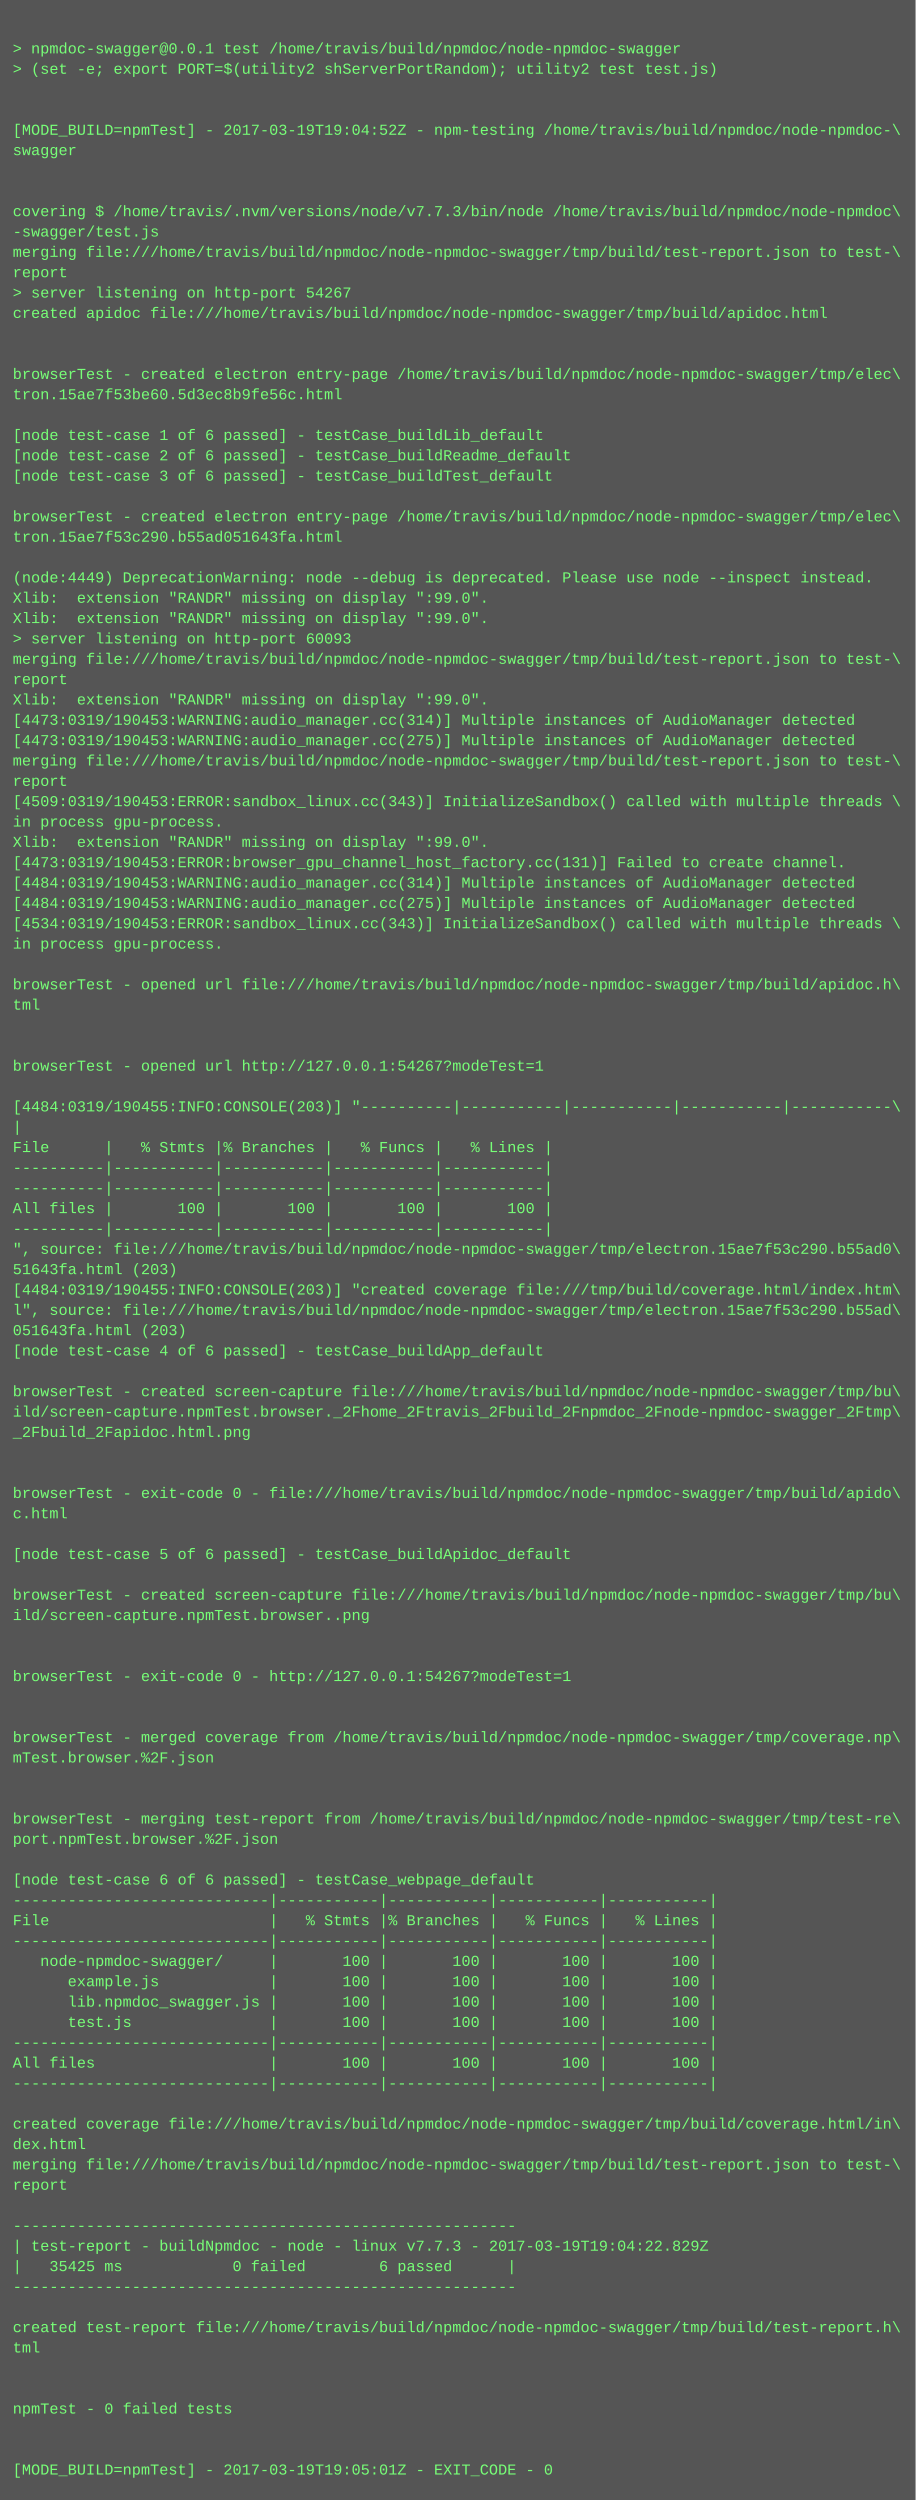
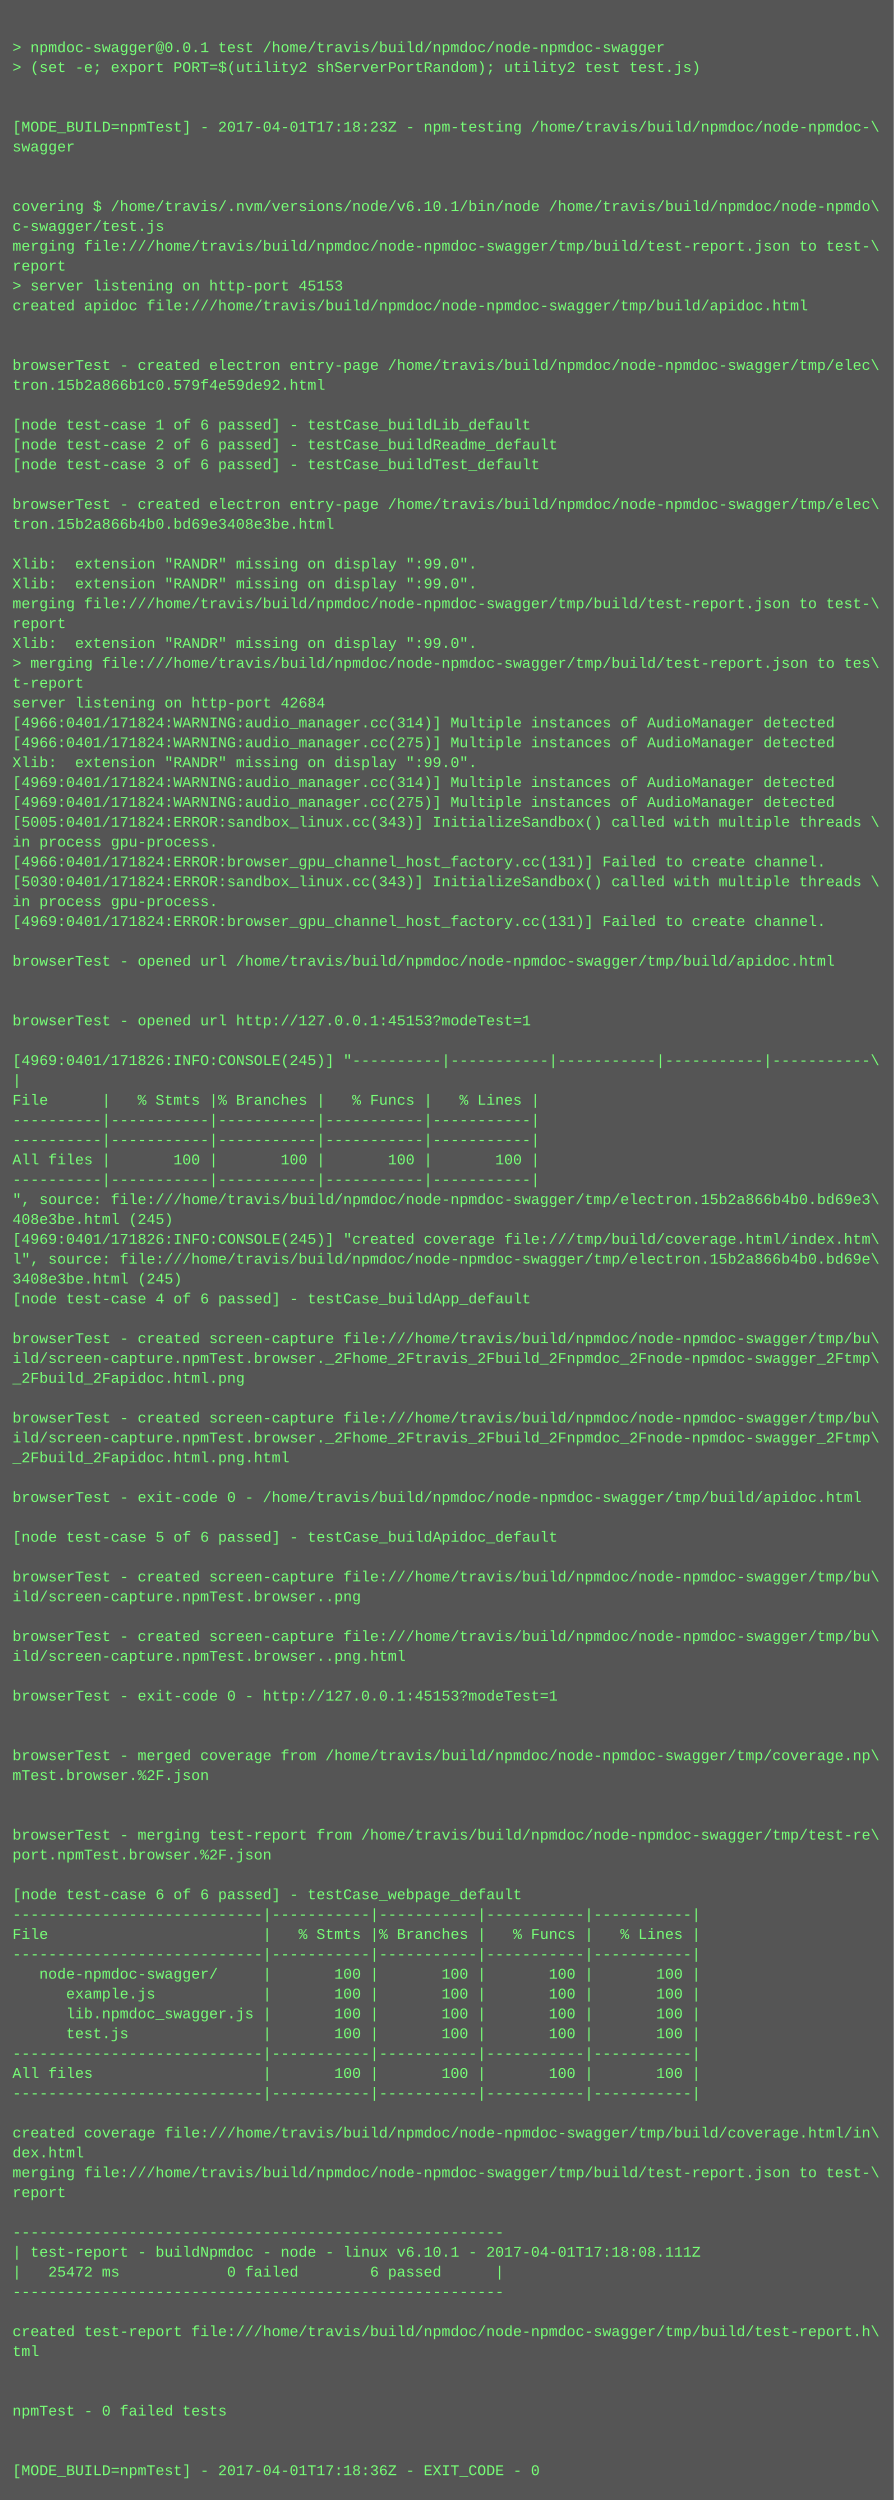
- <svg xmlns="http://www.w3.org/2000/svg" height="1966" width="720">
-   <rect height="1966" fill="#555" width="720" />
+ <svg xmlns="http://www.w3.org/2000/svg" height="2014" width="720">
+   <rect height="2014" fill="#555" width="720" />
  <text fill="#7f7" font-family="Courier New" font-size="12" xml:space="preserve">
    <tspan x="10" y="26" />
    <tspan x="10" y="42">&gt; npmdoc-swagger@0.0.1 test /home/travis/build/npmdoc/node-npmdoc-swagger</tspan>
    <tspan x="10" y="58">&gt; (set -e; export PORT=$(utility2 shServerPortRandom); utility2 test test.js)</tspan>
    <tspan x="10" y="74" />
    <tspan x="10" y="90" />
-     <tspan x="10" y="106">[MODE_BUILD=npmTest] - 2017-03-19T19:04:52Z - npm-testing /home/travis/build/npmdoc/node-npmdoc-\</tspan>
+     <tspan x="10" y="106">[MODE_BUILD=npmTest] - 2017-04-01T17:18:23Z - npm-testing /home/travis/build/npmdoc/node-npmdoc-\</tspan>
    <tspan x="10" y="122">swagger</tspan>
    <tspan x="10" y="138" />
    <tspan x="10" y="154" />
-     <tspan x="10" y="170">covering $ /home/travis/.nvm/versions/node/v7.7.3/bin/node /home/travis/build/npmdoc/node-npmdoc\</tspan>
-     <tspan x="10" y="186">-swagger/test.js</tspan>
+     <tspan x="10" y="170">covering $ /home/travis/.nvm/versions/node/v6.10.1/bin/node /home/travis/build/npmdoc/node-npmdo\</tspan>
+     <tspan x="10" y="186">c-swagger/test.js</tspan>
    <tspan x="10" y="202">merging file:///home/travis/build/npmdoc/node-npmdoc-swagger/tmp/build/test-report.json to test-\</tspan>
    <tspan x="10" y="218">report</tspan>
-     <tspan x="10" y="234">&gt; server listening on http-port 54267</tspan>
+     <tspan x="10" y="234">&gt; server listening on http-port 45153</tspan>
    <tspan x="10" y="250">created apidoc file:///home/travis/build/npmdoc/node-npmdoc-swagger/tmp/build/apidoc.html</tspan>
    <tspan x="10" y="266" />
    <tspan x="10" y="282" />
    <tspan x="10" y="298">browserTest - created electron entry-page /home/travis/build/npmdoc/node-npmdoc-swagger/tmp/elec\</tspan>
-     <tspan x="10" y="314">tron.15ae7f53be60.5d3ec8b9fe56c.html</tspan>
+     <tspan x="10" y="314">tron.15b2a866b1c0.579f4e59de92.html</tspan>
    <tspan x="10" y="330" />
    <tspan x="10" y="346">[node test-case 1 of 6 passed] - testCase_buildLib_default</tspan>
    <tspan x="10" y="362">[node test-case 2 of 6 passed] - testCase_buildReadme_default</tspan>
    <tspan x="10" y="378">[node test-case 3 of 6 passed] - testCase_buildTest_default</tspan>
    <tspan x="10" y="394" />
    <tspan x="10" y="410">browserTest - created electron entry-page /home/travis/build/npmdoc/node-npmdoc-swagger/tmp/elec\</tspan>
-     <tspan x="10" y="426">tron.15ae7f53c290.b55ad051643fa.html</tspan>
+     <tspan x="10" y="426">tron.15b2a866b4b0.bd69e3408e3be.html</tspan>
    <tspan x="10" y="442" />
-     <tspan x="10" y="458">(node:4449) DeprecationWarning: node --debug is deprecated. Please use node --inspect instead.</tspan>
+     <tspan x="10" y="458">Xlib:  extension "RANDR" missing on display ":99.0".</tspan>
    <tspan x="10" y="474">Xlib:  extension "RANDR" missing on display ":99.0".</tspan>
-     <tspan x="10" y="490">Xlib:  extension "RANDR" missing on display ":99.0".</tspan>
-     <tspan x="10" y="506">&gt; server listening on http-port 60093</tspan>
-     <tspan x="10" y="522">merging file:///home/travis/build/npmdoc/node-npmdoc-swagger/tmp/build/test-report.json to test-\</tspan>
-     <tspan x="10" y="538">report</tspan>
-     <tspan x="10" y="554">Xlib:  extension "RANDR" missing on display ":99.0".</tspan>
-     <tspan x="10" y="570">[4473:0319/190453:WARNING:audio_manager.cc(314)] Multiple instances of AudioManager detected</tspan>
-     <tspan x="10" y="586">[4473:0319/190453:WARNING:audio_manager.cc(275)] Multiple instances of AudioManager detected</tspan>
-     <tspan x="10" y="602">merging file:///home/travis/build/npmdoc/node-npmdoc-swagger/tmp/build/test-report.json to test-\</tspan>
-     <tspan x="10" y="618">report</tspan>
-     <tspan x="10" y="634">[4509:0319/190453:ERROR:sandbox_linux.cc(343)] InitializeSandbox() called with multiple threads \</tspan>
-     <tspan x="10" y="650">in process gpu-process. </tspan>
-     <tspan x="10" y="666">Xlib:  extension "RANDR" missing on display ":99.0".</tspan>
-     <tspan x="10" y="682">[4473:0319/190453:ERROR:browser_gpu_channel_host_factory.cc(131)] Failed to create channel.</tspan>
-     <tspan x="10" y="698">[4484:0319/190453:WARNING:audio_manager.cc(314)] Multiple instances of AudioManager detected</tspan>
-     <tspan x="10" y="714">[4484:0319/190453:WARNING:audio_manager.cc(275)] Multiple instances of AudioManager detected</tspan>
-     <tspan x="10" y="730">[4534:0319/190453:ERROR:sandbox_linux.cc(343)] InitializeSandbox() called with multiple threads \</tspan>
-     <tspan x="10" y="746">in process gpu-process. </tspan>
+     <tspan x="10" y="490">merging file:///home/travis/build/npmdoc/node-npmdoc-swagger/tmp/build/test-report.json to test-\</tspan>
+     <tspan x="10" y="506">report</tspan>
+     <tspan x="10" y="522">Xlib:  extension "RANDR" missing on display ":99.0".</tspan>
+     <tspan x="10" y="538">&gt; merging file:///home/travis/build/npmdoc/node-npmdoc-swagger/tmp/build/test-report.json to tes\</tspan>
+     <tspan x="10" y="554">t-report</tspan>
+     <tspan x="10" y="570">server listening on http-port 42684</tspan>
+     <tspan x="10" y="586">[4966:0401/171824:WARNING:audio_manager.cc(314)] Multiple instances of AudioManager detected</tspan>
+     <tspan x="10" y="602">[4966:0401/171824:WARNING:audio_manager.cc(275)] Multiple instances of AudioManager detected</tspan>
+     <tspan x="10" y="618">Xlib:  extension "RANDR" missing on display ":99.0".</tspan>
+     <tspan x="10" y="634">[4969:0401/171824:WARNING:audio_manager.cc(314)] Multiple instances of AudioManager detected</tspan>
+     <tspan x="10" y="650">[4969:0401/171824:WARNING:audio_manager.cc(275)] Multiple instances of AudioManager detected</tspan>
+     <tspan x="10" y="666">[5005:0401/171824:ERROR:sandbox_linux.cc(343)] InitializeSandbox() called with multiple threads \</tspan>
+     <tspan x="10" y="682">in process gpu-process. </tspan>
+     <tspan x="10" y="698">[4966:0401/171824:ERROR:browser_gpu_channel_host_factory.cc(131)] Failed to create channel.</tspan>
+     <tspan x="10" y="714">[5030:0401/171824:ERROR:sandbox_linux.cc(343)] InitializeSandbox() called with multiple threads \</tspan>
+     <tspan x="10" y="730">in process gpu-process. </tspan>
+     <tspan x="10" y="746">[4969:0401/171824:ERROR:browser_gpu_channel_host_factory.cc(131)] Failed to create channel.</tspan>
    <tspan x="10" y="762" />
-     <tspan x="10" y="778">browserTest - opened url file:///home/travis/build/npmdoc/node-npmdoc-swagger/tmp/build/apidoc.h\</tspan>
-     <tspan x="10" y="794">tml</tspan>
+     <tspan x="10" y="778">browserTest - opened url /home/travis/build/npmdoc/node-npmdoc-swagger/tmp/build/apidoc.html</tspan>
+     <tspan x="10" y="794" />
    <tspan x="10" y="810" />
-     <tspan x="10" y="826" />
-     <tspan x="10" y="842">browserTest - opened url http://127.0.0.1:54267?modeTest=1</tspan>
-     <tspan x="10" y="858" />
-     <tspan x="10" y="874">[4484:0319/190455:INFO:CONSOLE(203)] "----------|-----------|-----------|-----------|-----------\</tspan>
-     <tspan x="10" y="890">|</tspan>
-     <tspan x="10" y="906">File      |   % Stmts |% Branches |   % Funcs |   % Lines |</tspan>
+     <tspan x="10" y="826">browserTest - opened url http://127.0.0.1:45153?modeTest=1</tspan>
+     <tspan x="10" y="842" />
+     <tspan x="10" y="858">[4969:0401/171826:INFO:CONSOLE(245)] "----------|-----------|-----------|-----------|-----------\</tspan>
+     <tspan x="10" y="874">|</tspan>
+     <tspan x="10" y="890">File      |   % Stmts |% Branches |   % Funcs |   % Lines |</tspan>
+     <tspan x="10" y="906">----------|-----------|-----------|-----------|-----------|</tspan>
    <tspan x="10" y="922">----------|-----------|-----------|-----------|-----------|</tspan>
-     <tspan x="10" y="938">----------|-----------|-----------|-----------|-----------|</tspan>
-     <tspan x="10" y="954">All files |       100 |       100 |       100 |       100 |</tspan>
-     <tspan x="10" y="970">----------|-----------|-----------|-----------|-----------|</tspan>
-     <tspan x="10" y="986">", source: file:///home/travis/build/npmdoc/node-npmdoc-swagger/tmp/electron.15ae7f53c290.b55ad0\</tspan>
-     <tspan x="10" y="1002">51643fa.html (203)</tspan>
-     <tspan x="10" y="1018">[4484:0319/190455:INFO:CONSOLE(203)] "created coverage file:///tmp/build/coverage.html/index.htm\</tspan>
-     <tspan x="10" y="1034">l", source: file:///home/travis/build/npmdoc/node-npmdoc-swagger/tmp/electron.15ae7f53c290.b55ad\</tspan>
-     <tspan x="10" y="1050">051643fa.html (203)</tspan>
-     <tspan x="10" y="1066">[node test-case 4 of 6 passed] - testCase_buildApp_default</tspan>
-     <tspan x="10" y="1082" />
-     <tspan x="10" y="1098">browserTest - created screen-capture file:///home/travis/build/npmdoc/node-npmdoc-swagger/tmp/bu\</tspan>
-     <tspan x="10" y="1114">ild/screen-capture.npmTest.browser._2Fhome_2Ftravis_2Fbuild_2Fnpmdoc_2Fnode-npmdoc-swagger_2Ftmp\</tspan>
-     <tspan x="10" y="1130">_2Fbuild_2Fapidoc.html.png</tspan>
-     <tspan x="10" y="1146" />
-     <tspan x="10" y="1162" />
-     <tspan x="10" y="1178">browserTest - exit-code 0 - file:///home/travis/build/npmdoc/node-npmdoc-swagger/tmp/build/apido\</tspan>
-     <tspan x="10" y="1194">c.html</tspan>
-     <tspan x="10" y="1210" />
-     <tspan x="10" y="1226">[node test-case 5 of 6 passed] - testCase_buildApidoc_default</tspan>
-     <tspan x="10" y="1242" />
-     <tspan x="10" y="1258">browserTest - created screen-capture file:///home/travis/build/npmdoc/node-npmdoc-swagger/tmp/bu\</tspan>
-     <tspan x="10" y="1274">ild/screen-capture.npmTest.browser..png</tspan>
-     <tspan x="10" y="1290" />
+     <tspan x="10" y="938">All files |       100 |       100 |       100 |       100 |</tspan>
+     <tspan x="10" y="954">----------|-----------|-----------|-----------|-----------|</tspan>
+     <tspan x="10" y="970">", source: file:///home/travis/build/npmdoc/node-npmdoc-swagger/tmp/electron.15b2a866b4b0.bd69e3\</tspan>
+     <tspan x="10" y="986">408e3be.html (245)</tspan>
+     <tspan x="10" y="1002">[4969:0401/171826:INFO:CONSOLE(245)] "created coverage file:///tmp/build/coverage.html/index.htm\</tspan>
+     <tspan x="10" y="1018">l", source: file:///home/travis/build/npmdoc/node-npmdoc-swagger/tmp/electron.15b2a866b4b0.bd69e\</tspan>
+     <tspan x="10" y="1034">3408e3be.html (245)</tspan>
+     <tspan x="10" y="1050">[node test-case 4 of 6 passed] - testCase_buildApp_default</tspan>
+     <tspan x="10" y="1066" />
+     <tspan x="10" y="1082">browserTest - created screen-capture file:///home/travis/build/npmdoc/node-npmdoc-swagger/tmp/bu\</tspan>
+     <tspan x="10" y="1098">ild/screen-capture.npmTest.browser._2Fhome_2Ftravis_2Fbuild_2Fnpmdoc_2Fnode-npmdoc-swagger_2Ftmp\</tspan>
+     <tspan x="10" y="1114">_2Fbuild_2Fapidoc.html.png</tspan>
+     <tspan x="10" y="1130" />
+     <tspan x="10" y="1146">browserTest - created screen-capture file:///home/travis/build/npmdoc/node-npmdoc-swagger/tmp/bu\</tspan>
+     <tspan x="10" y="1162">ild/screen-capture.npmTest.browser._2Fhome_2Ftravis_2Fbuild_2Fnpmdoc_2Fnode-npmdoc-swagger_2Ftmp\</tspan>
+     <tspan x="10" y="1178">_2Fbuild_2Fapidoc.html.png.html</tspan>
+     <tspan x="10" y="1194" />
+     <tspan x="10" y="1210">browserTest - exit-code 0 - /home/travis/build/npmdoc/node-npmdoc-swagger/tmp/build/apidoc.html</tspan>
+     <tspan x="10" y="1226" />
+     <tspan x="10" y="1242">[node test-case 5 of 6 passed] - testCase_buildApidoc_default</tspan>
+     <tspan x="10" y="1258" />
+     <tspan x="10" y="1274">browserTest - created screen-capture file:///home/travis/build/npmdoc/node-npmdoc-swagger/tmp/bu\</tspan>
+     <tspan x="10" y="1290">ild/screen-capture.npmTest.browser..png</tspan>
    <tspan x="10" y="1306" />
-     <tspan x="10" y="1322">browserTest - exit-code 0 - http://127.0.0.1:54267?modeTest=1</tspan>
-     <tspan x="10" y="1338" />
+     <tspan x="10" y="1322">browserTest - created screen-capture file:///home/travis/build/npmdoc/node-npmdoc-swagger/tmp/bu\</tspan>
+     <tspan x="10" y="1338">ild/screen-capture.npmTest.browser..png.html</tspan>
    <tspan x="10" y="1354" />
-     <tspan x="10" y="1370">browserTest - merged coverage from /home/travis/build/npmdoc/node-npmdoc-swagger/tmp/coverage.np\</tspan>
-     <tspan x="10" y="1386">mTest.browser.%2F.json</tspan>
+     <tspan x="10" y="1370">browserTest - exit-code 0 - http://127.0.0.1:45153?modeTest=1</tspan>
+     <tspan x="10" y="1386" />
    <tspan x="10" y="1402" />
-     <tspan x="10" y="1418" />
-     <tspan x="10" y="1434">browserTest - merging test-report from /home/travis/build/npmdoc/node-npmdoc-swagger/tmp/test-re\</tspan>
-     <tspan x="10" y="1450">port.npmTest.browser.%2F.json</tspan>
+     <tspan x="10" y="1418">browserTest - merged coverage from /home/travis/build/npmdoc/node-npmdoc-swagger/tmp/coverage.np\</tspan>
+     <tspan x="10" y="1434">mTest.browser.%2F.json</tspan>
+     <tspan x="10" y="1450" />
    <tspan x="10" y="1466" />
-     <tspan x="10" y="1482">[node test-case 6 of 6 passed] - testCase_webpage_default</tspan>
-     <tspan x="10" y="1498">----------------------------|-----------|-----------|-----------|-----------|</tspan>
-     <tspan x="10" y="1514">File                        |   % Stmts |% Branches |   % Funcs |   % Lines |</tspan>
-     <tspan x="10" y="1530">----------------------------|-----------|-----------|-----------|-----------|</tspan>
-     <tspan x="10" y="1546">   node-npmdoc-swagger/     |       100 |       100 |       100 |       100 |</tspan>
-     <tspan x="10" y="1562">      example.js            |       100 |       100 |       100 |       100 |</tspan>
-     <tspan x="10" y="1578">      lib.npmdoc_swagger.js |       100 |       100 |       100 |       100 |</tspan>
-     <tspan x="10" y="1594">      test.js               |       100 |       100 |       100 |       100 |</tspan>
-     <tspan x="10" y="1610">----------------------------|-----------|-----------|-----------|-----------|</tspan>
-     <tspan x="10" y="1626">All files                   |       100 |       100 |       100 |       100 |</tspan>
-     <tspan x="10" y="1642">----------------------------|-----------|-----------|-----------|-----------|</tspan>
-     <tspan x="10" y="1658" />
-     <tspan x="10" y="1674">created coverage file:///home/travis/build/npmdoc/node-npmdoc-swagger/tmp/build/coverage.html/in\</tspan>
-     <tspan x="10" y="1690">dex.html</tspan>
-     <tspan x="10" y="1706">merging file:///home/travis/build/npmdoc/node-npmdoc-swagger/tmp/build/test-report.json to test-\</tspan>
-     <tspan x="10" y="1722">report</tspan>
-     <tspan x="10" y="1738" />
-     <tspan x="10" y="1754">-------------------------------------------------------</tspan>
-     <tspan x="10" y="1770">| test-report - buildNpmdoc - node - linux v7.7.3 - 2017-03-19T19:04:22.829Z</tspan>
-     <tspan x="10" y="1786">|   35425 ms            0 failed        6 passed      |</tspan>
+     <tspan x="10" y="1482">browserTest - merging test-report from /home/travis/build/npmdoc/node-npmdoc-swagger/tmp/test-re\</tspan>
+     <tspan x="10" y="1498">port.npmTest.browser.%2F.json</tspan>
+     <tspan x="10" y="1514" />
+     <tspan x="10" y="1530">[node test-case 6 of 6 passed] - testCase_webpage_default</tspan>
+     <tspan x="10" y="1546">----------------------------|-----------|-----------|-----------|-----------|</tspan>
+     <tspan x="10" y="1562">File                        |   % Stmts |% Branches |   % Funcs |   % Lines |</tspan>
+     <tspan x="10" y="1578">----------------------------|-----------|-----------|-----------|-----------|</tspan>
+     <tspan x="10" y="1594">   node-npmdoc-swagger/     |       100 |       100 |       100 |       100 |</tspan>
+     <tspan x="10" y="1610">      example.js            |       100 |       100 |       100 |       100 |</tspan>
+     <tspan x="10" y="1626">      lib.npmdoc_swagger.js |       100 |       100 |       100 |       100 |</tspan>
+     <tspan x="10" y="1642">      test.js               |       100 |       100 |       100 |       100 |</tspan>
+     <tspan x="10" y="1658">----------------------------|-----------|-----------|-----------|-----------|</tspan>
+     <tspan x="10" y="1674">All files                   |       100 |       100 |       100 |       100 |</tspan>
+     <tspan x="10" y="1690">----------------------------|-----------|-----------|-----------|-----------|</tspan>
+     <tspan x="10" y="1706" />
+     <tspan x="10" y="1722">created coverage file:///home/travis/build/npmdoc/node-npmdoc-swagger/tmp/build/coverage.html/in\</tspan>
+     <tspan x="10" y="1738">dex.html</tspan>
+     <tspan x="10" y="1754">merging file:///home/travis/build/npmdoc/node-npmdoc-swagger/tmp/build/test-report.json to test-\</tspan>
+     <tspan x="10" y="1770">report</tspan>
+     <tspan x="10" y="1786" />
    <tspan x="10" y="1802">-------------------------------------------------------</tspan>
-     <tspan x="10" y="1818" />
-     <tspan x="10" y="1834">created test-report file:///home/travis/build/npmdoc/node-npmdoc-swagger/tmp/build/test-report.h\</tspan>
-     <tspan x="10" y="1850">tml</tspan>
+     <tspan x="10" y="1818">| test-report - buildNpmdoc - node - linux v6.10.1 - 2017-04-01T17:18:08.111Z</tspan>
+     <tspan x="10" y="1834">|   25472 ms            0 failed        6 passed      |</tspan>
+     <tspan x="10" y="1850">-------------------------------------------------------</tspan>
    <tspan x="10" y="1866" />
-     <tspan x="10" y="1882" />
-     <tspan x="10" y="1898">npmTest - 0 failed tests</tspan>
+     <tspan x="10" y="1882">created test-report file:///home/travis/build/npmdoc/node-npmdoc-swagger/tmp/build/test-report.h\</tspan>
+     <tspan x="10" y="1898">tml</tspan>
    <tspan x="10" y="1914" />
    <tspan x="10" y="1930" />
-     <tspan x="10" y="1946">[MODE_BUILD=npmTest] - 2017-03-19T19:05:01Z - EXIT_CODE - 0</tspan>
+     <tspan x="10" y="1946">npmTest - 0 failed tests</tspan>
+     <tspan x="10" y="1962" />
+     <tspan x="10" y="1978" />
+     <tspan x="10" y="1994">[MODE_BUILD=npmTest] - 2017-04-01T17:18:36Z - EXIT_CODE - 0</tspan>
  </text>
</svg>
